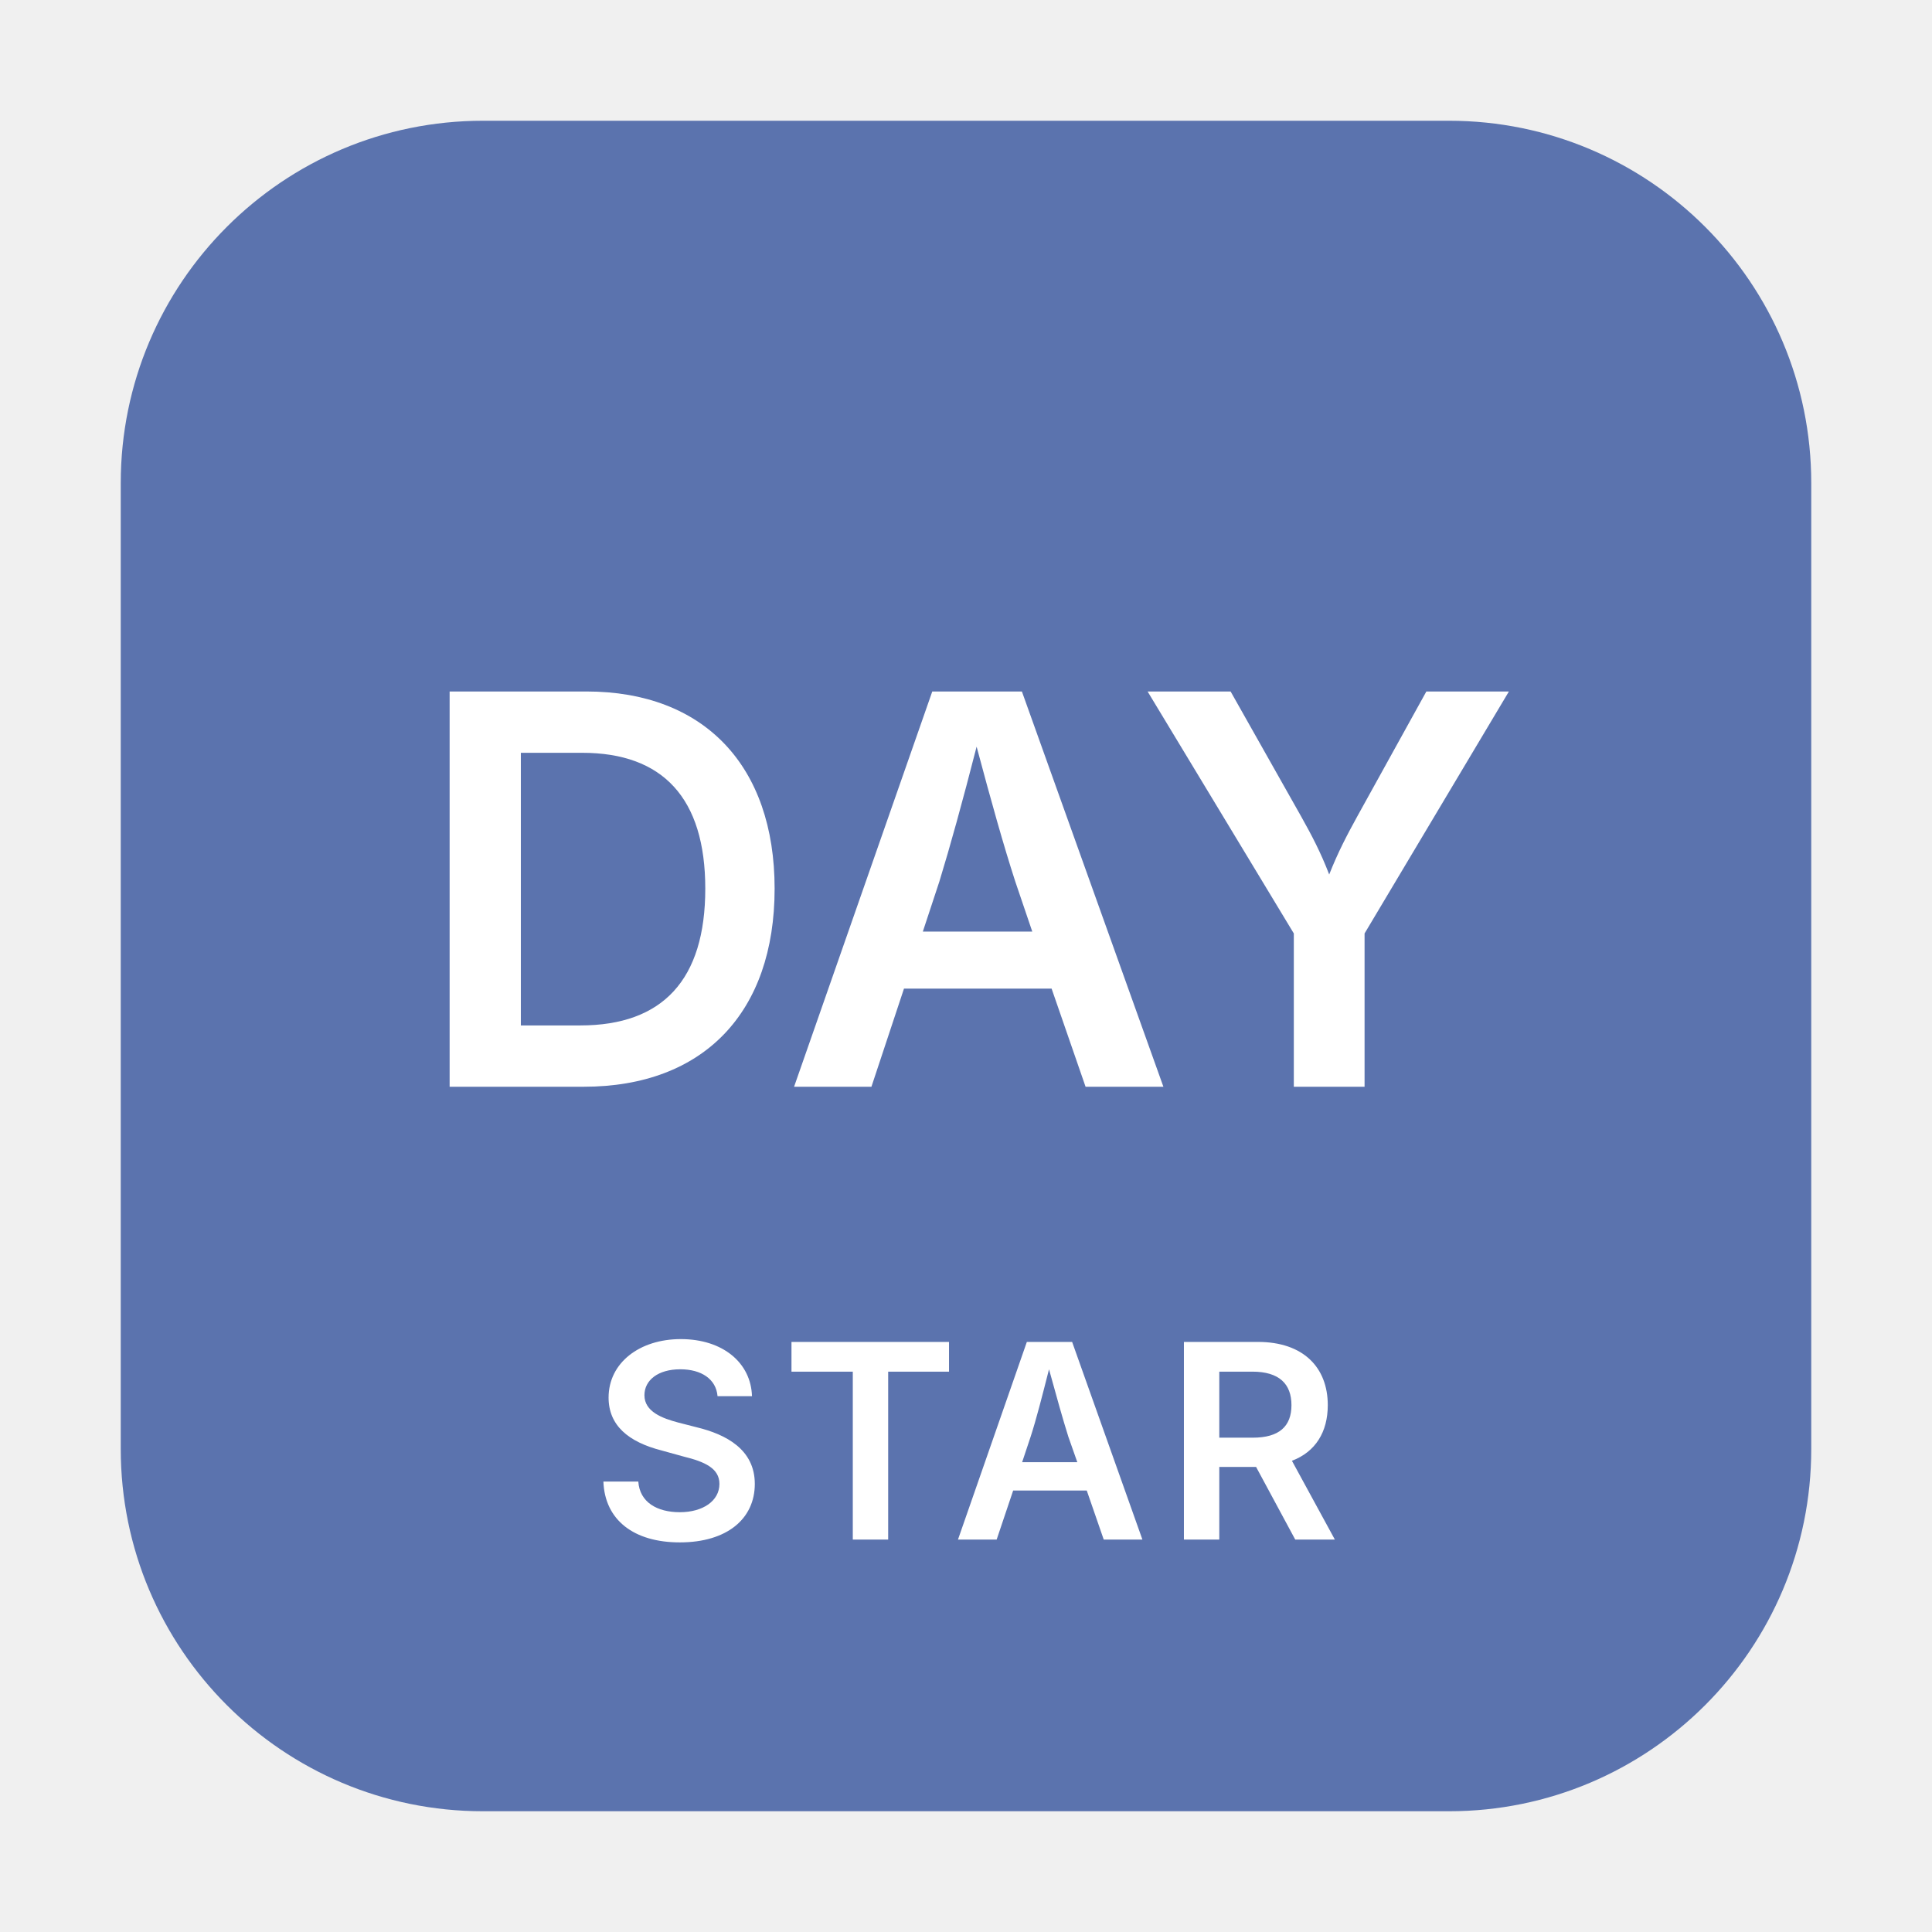
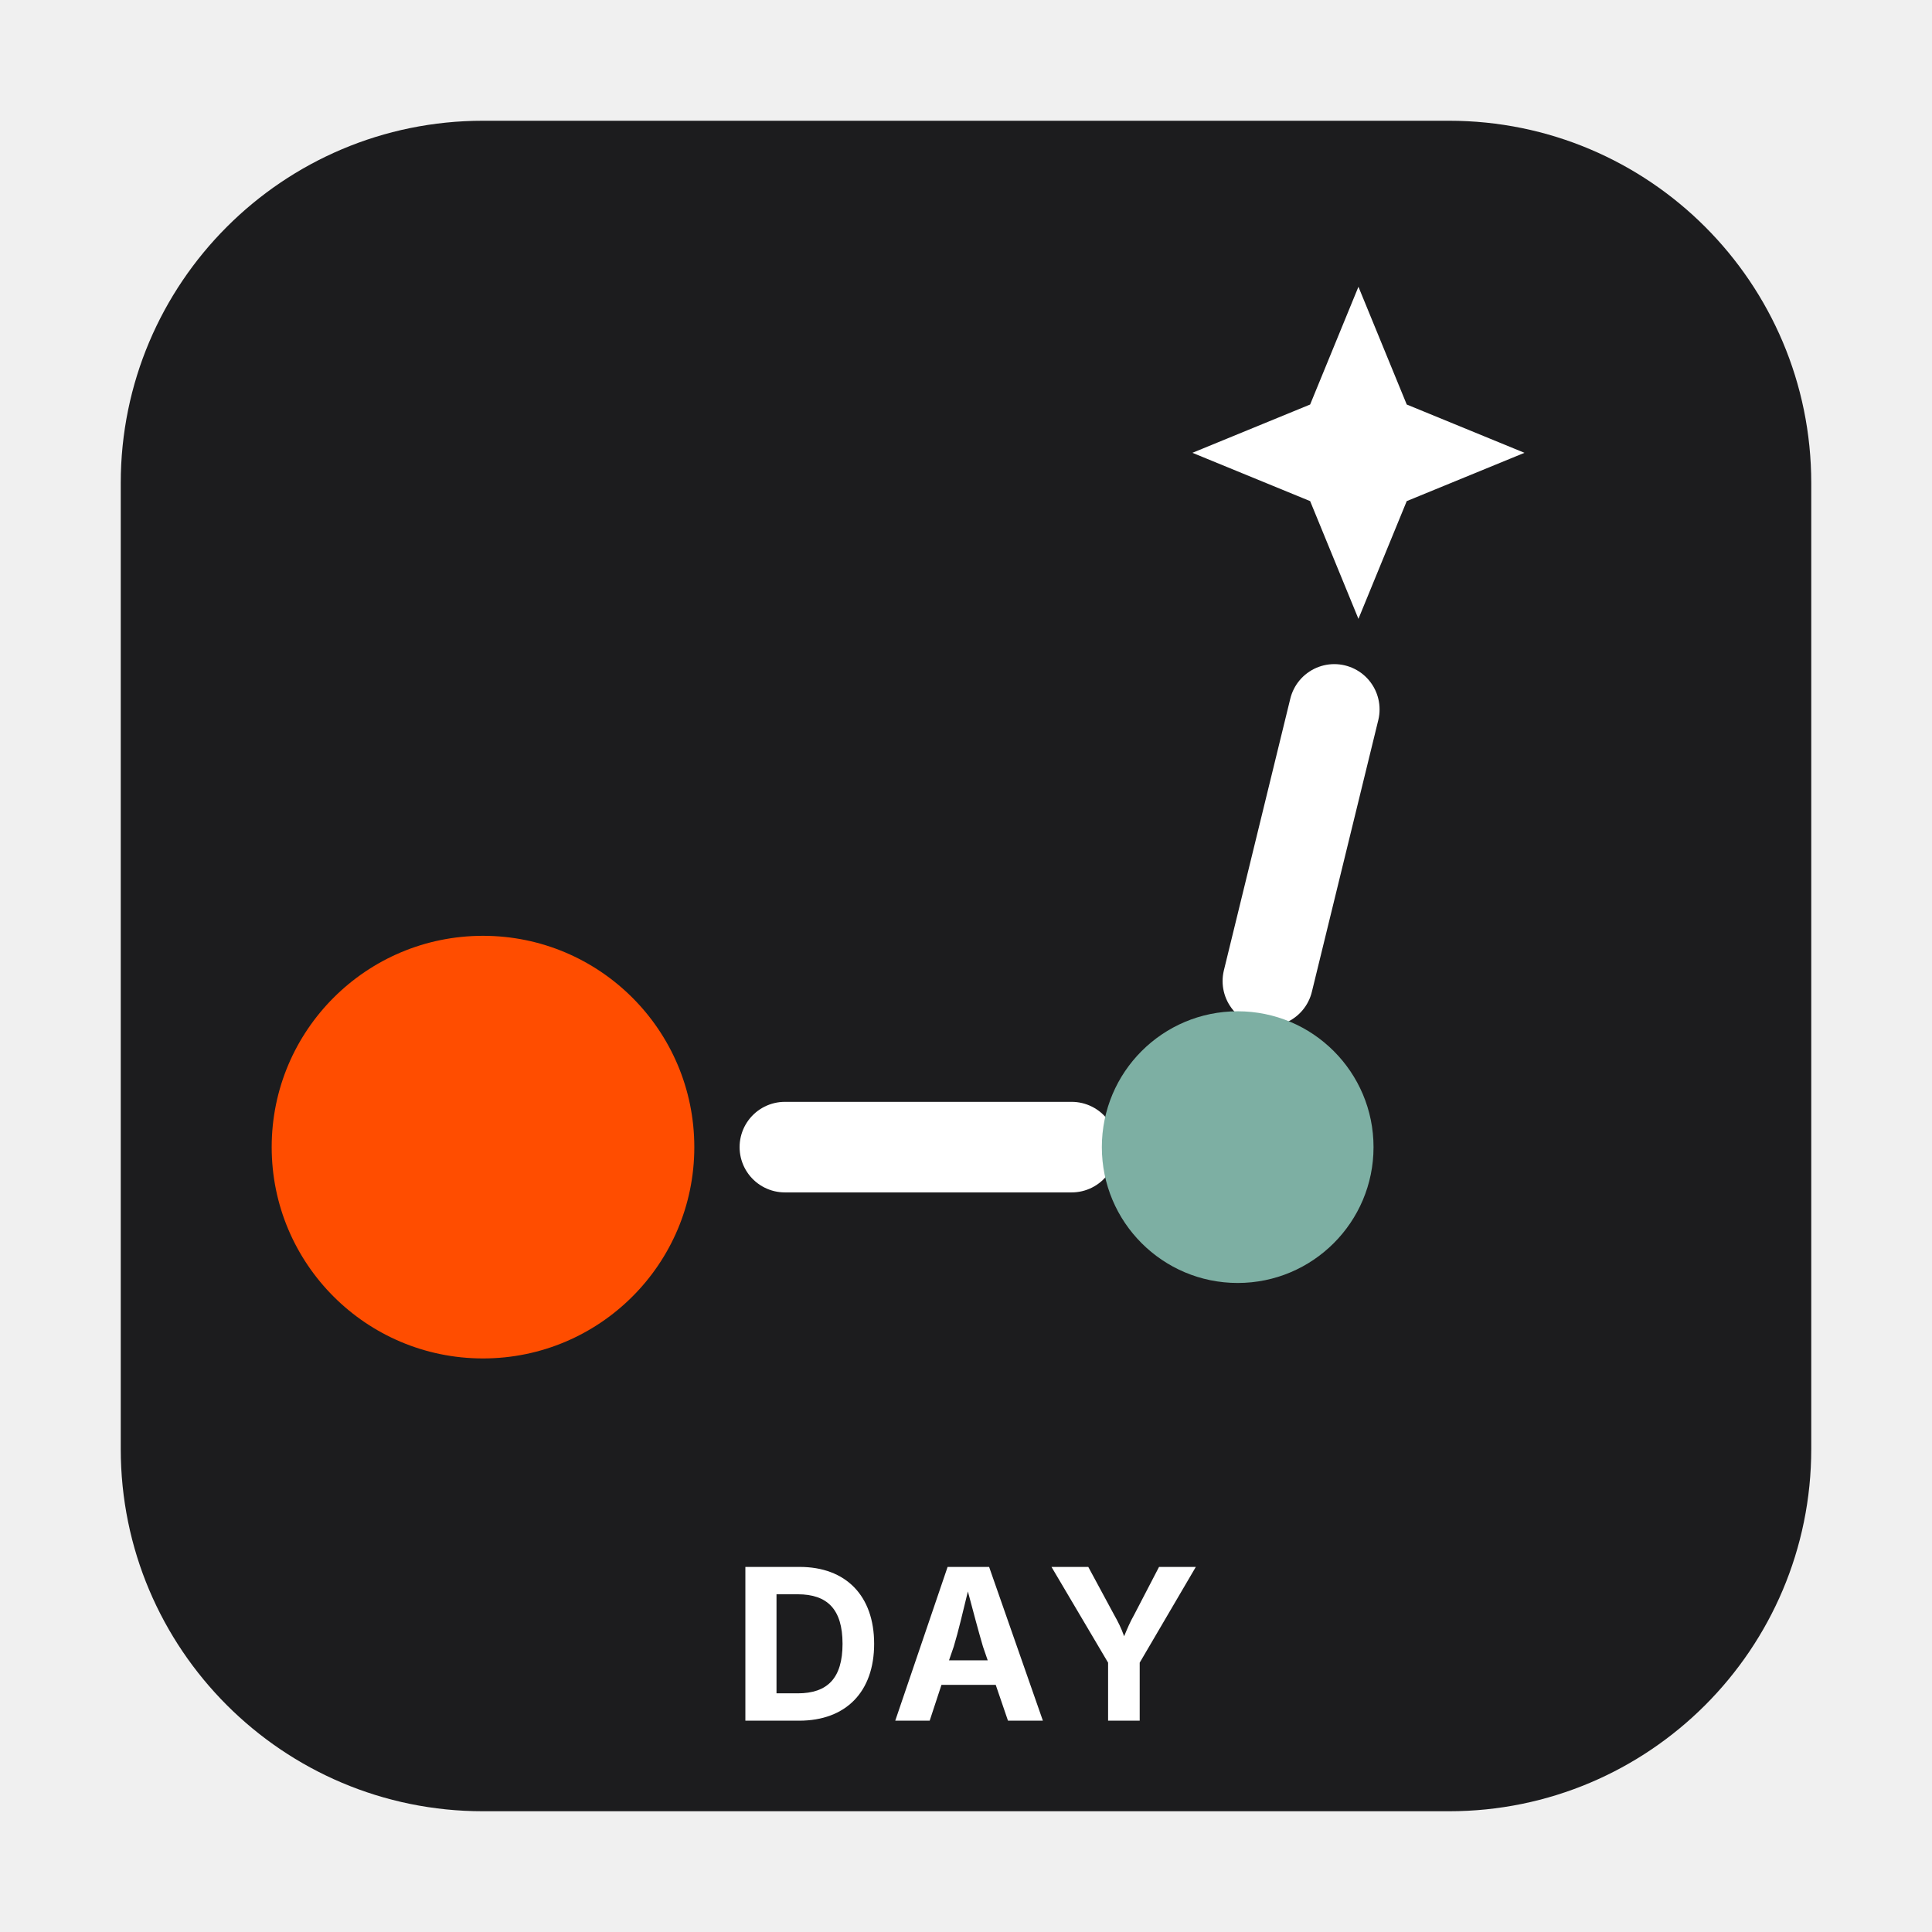
- <svg xmlns="http://www.w3.org/2000/svg" viewBox="0 0 64 64" role="img" aria-labelledby="svg-minipictogram-d4fff7-title svg-minipictogram-d4fff7-desc">
-   <rect x="4" y="4" width="56" height="56" rx="12" ry="12" fill="#5B73AE" aria-hidden="true" />
-   <text x="32" y="36" text-anchor="middle" font-family="-apple-system, BlinkMacSystemFont, 'Segoe UI', sans-serif" font-size="18" font-weight="600" fill="#FFFFFF">DAY</text>
-   <text x="32" y="51" text-anchor="middle" font-family="-apple-system, BlinkMacSystemFont, 'Segoe UI', sans-serif" font-size="9" font-weight="600" letter-spacing="0.5" fill="#FFFFFF">STAR</text>
+ <svg xmlns="http://www.w3.org/2000/svg" viewBox="0 0 64 64" role="img" aria-labelledby="svg-minipictogram-siderealvssolarday-title svg-minipictogram-siderealvssolarday-desc">
+   <rect x="4" y="4" width="56" height="56" rx="12" ry="12" fill="#1C1C1E" aria-hidden="true" />
+   <circle cx="16" cy="38" r="7" fill="#FF4D00" />
+   <path d="M 45,9.5 L 46.6,13.4 50.5,15 46.6,16.6 45,20.5 43.4,16.6 39.5,15 43.4,13.4 Z" fill="#FFFFFF" />
+   <line x1="35.5" y1="38" x2="26" y2="38" stroke="#FFFFFF" stroke-width="3" stroke-linecap="round" />
+   <line x1="42" y1="32.5" x2="44.2" y2="23.5" stroke="#FFFFFF" stroke-width="3" stroke-linecap="round" />
+   <circle cx="41" cy="38" r="4.5" fill="#7DAFA3" />
+   <text x="32" y="57" text-anchor="middle" font-family="-apple-system, BlinkMacSystemFont, 'Segoe UI', sans-serif" font-size="7" font-weight="700" letter-spacing="0.5" fill="#FFFFFF">DAY</text>
</svg>
